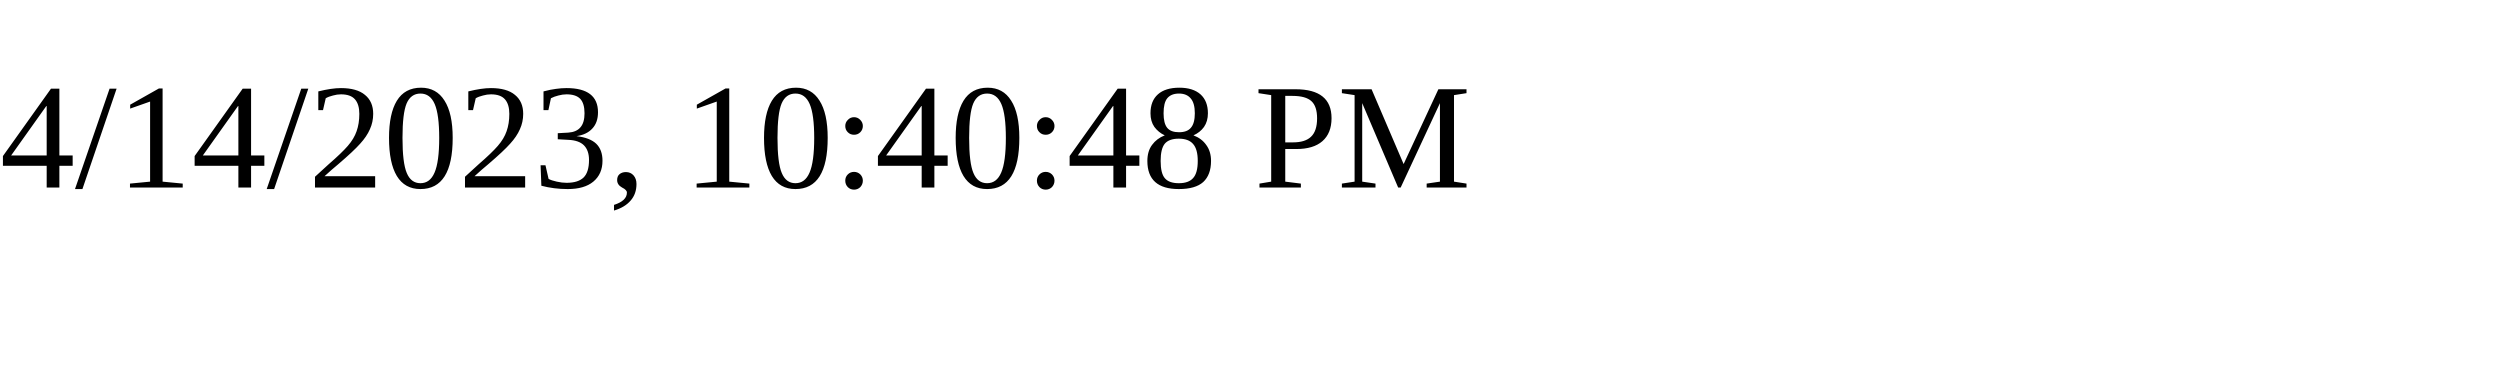
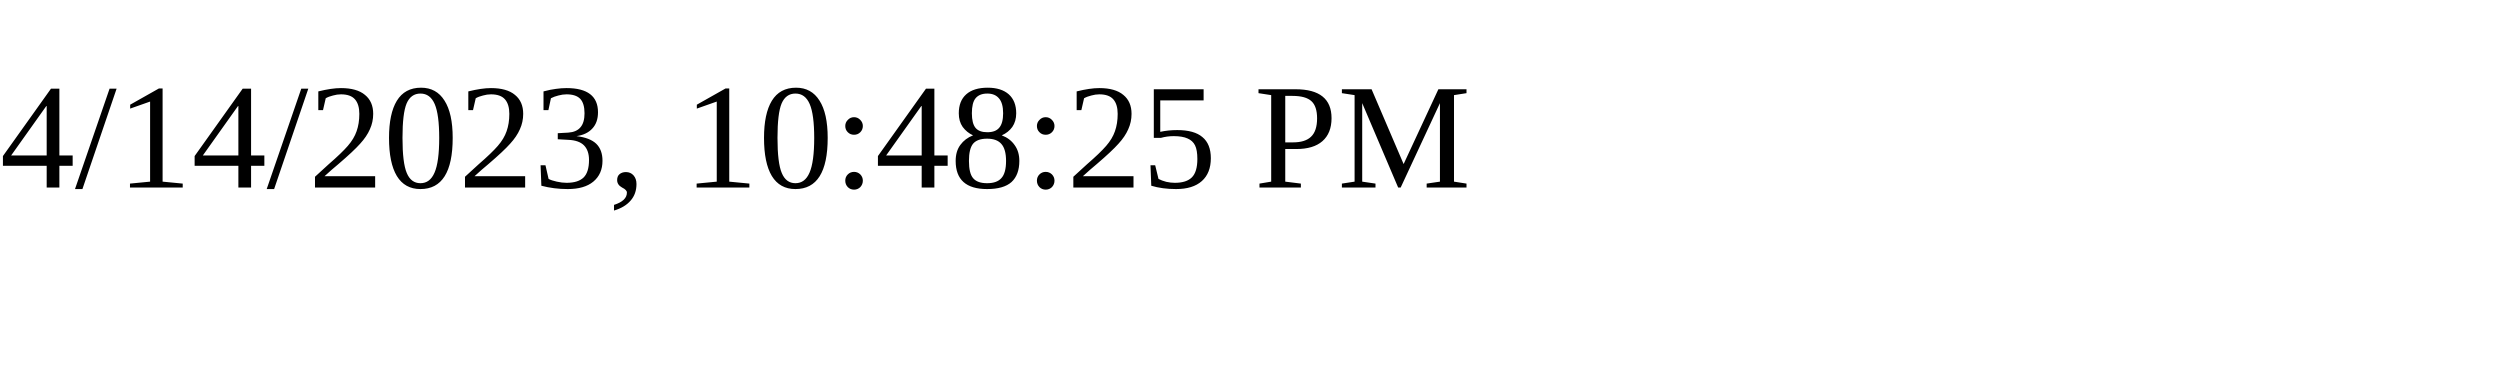
<svg xmlns="http://www.w3.org/2000/svg" height="30" width="200">
-   <text x="0" y="15">4/14/2023, 10:40:48 PM</text>
+   <text x="0" y="15">4/14/2023, 10:48:25 PM</text>
</svg>
